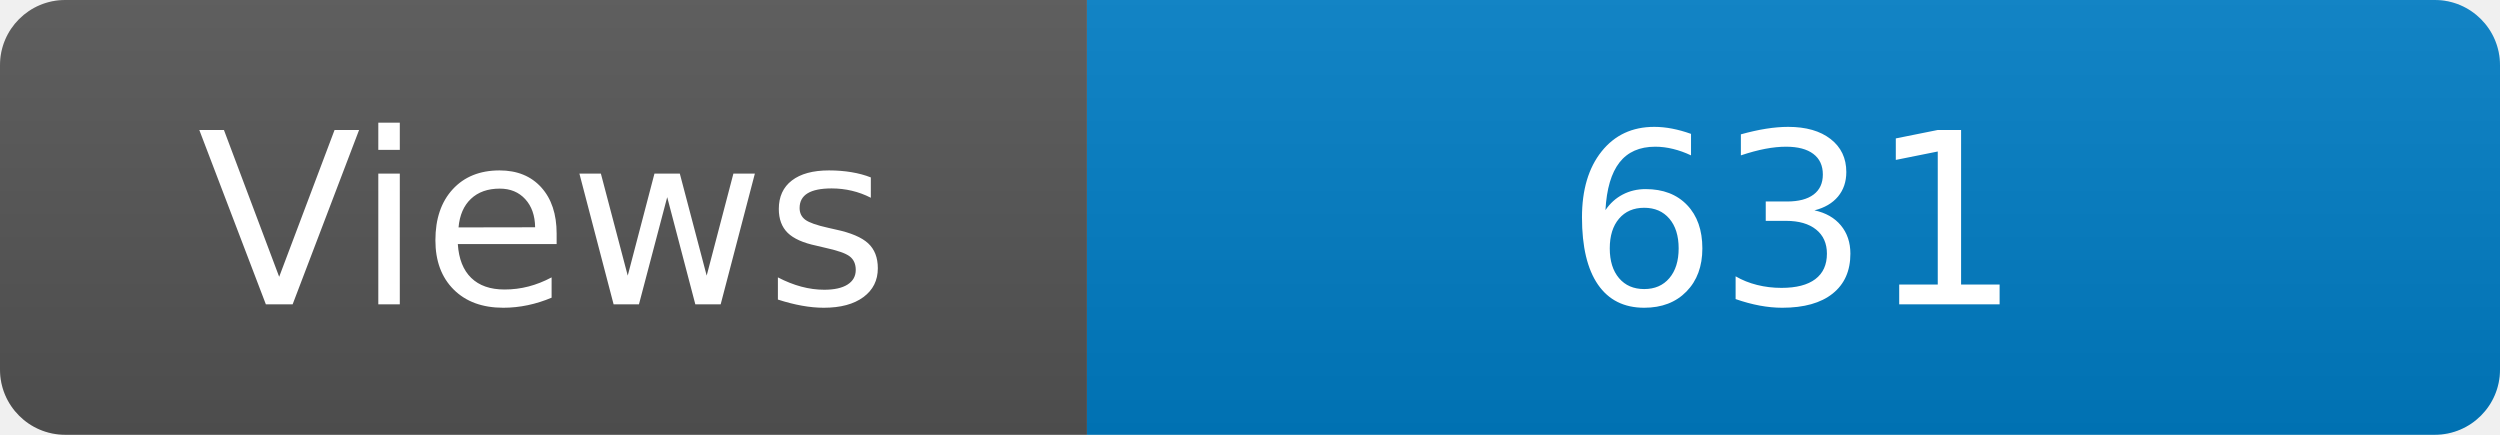
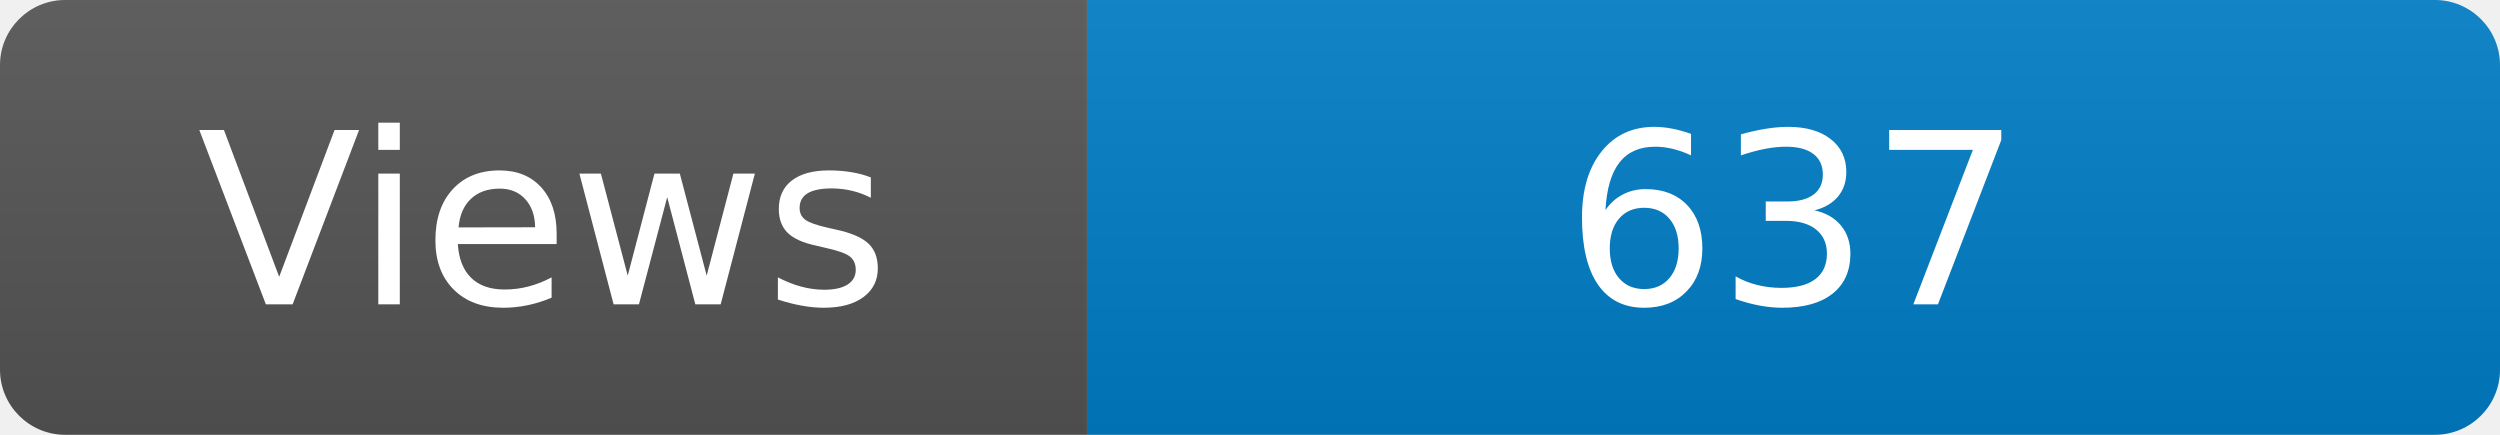
<svg xmlns="http://www.w3.org/2000/svg" width="115" height="20" role="img" aria-label="Maintained?: yes">
  <linearGradient id="s" x2="0" y2="100%">
    <stop offset="0" stop-color="#bbb" stop-opacity=".1" />
    <stop offset="1" stop-opacity=".1" />
  </linearGradient>
  <clipPath id="r">
    <rect width="115" height="20" rx="3" fill="#fff" />
  </clipPath>
  <g clip-path="url(#r)">
    <rect width="50" height="20" fill="#555" />
    <rect x="50" width="160" height="20" fill="#007ec6" />
    <rect width="115" height="20" fill="url(#s)" />
  </g>
  <g fill="#fff" text-anchor="middle" font-family="Verdana,Geneva,DejaVu Sans,sans-serif" font-size="110">
    <text x="250" y="140" transform="scale(.1)" fill="#fff">Views</text>
-     <text x="825" y="140" transform="scale(.1)" fill="#fff">631</text>
+     <text x="825" y="140" transform="scale(.1)" fill="#fff">637</text>
  </g>
</svg>
